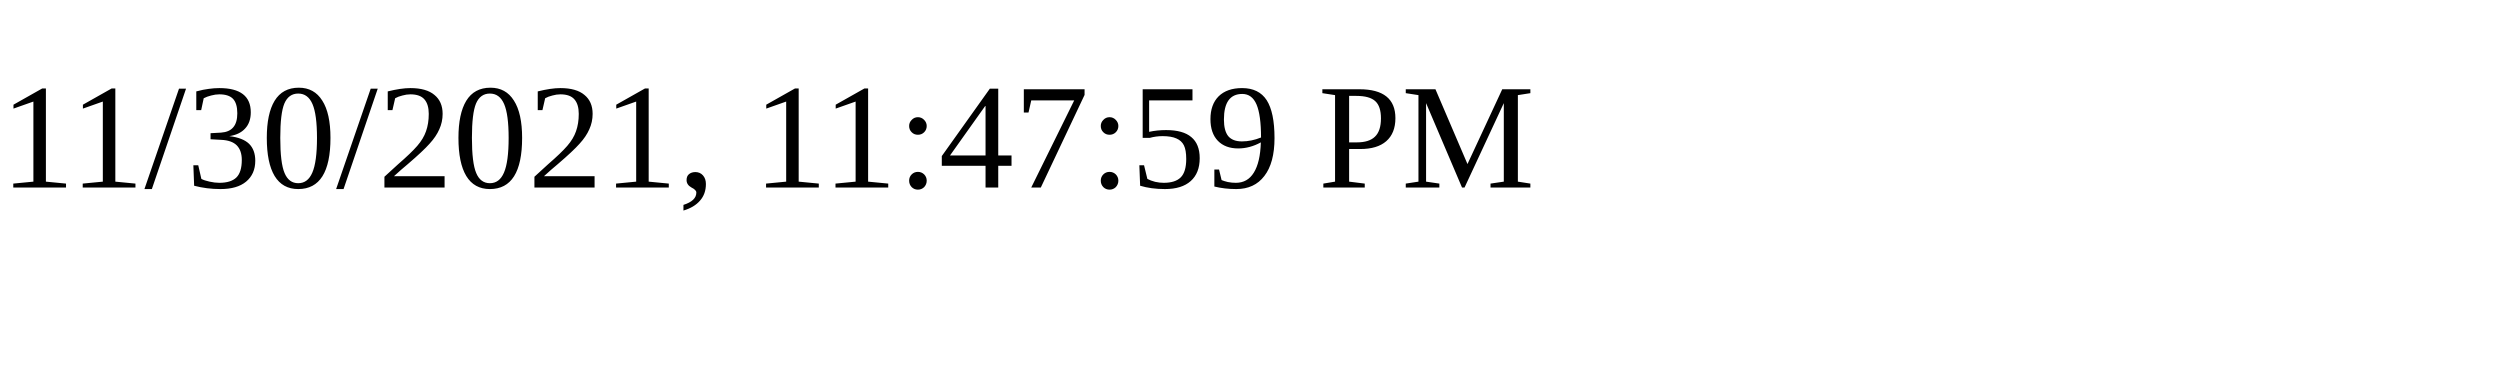
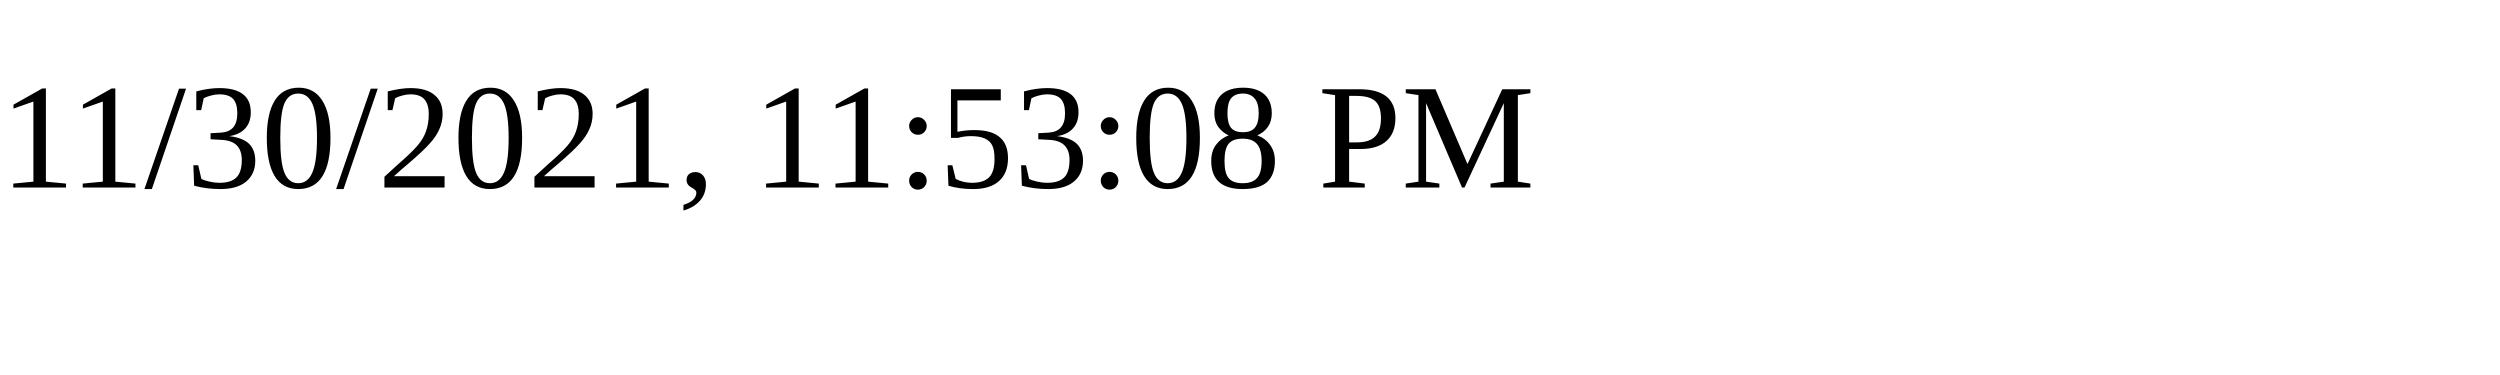
<svg xmlns="http://www.w3.org/2000/svg" height="30" width="200">
-   <text x="0" y="15">11/30/2021, 11:47:59 PM</text>
+   <text x="0" y="15">11/30/2021, 11:53:08 PM</text>
</svg>
